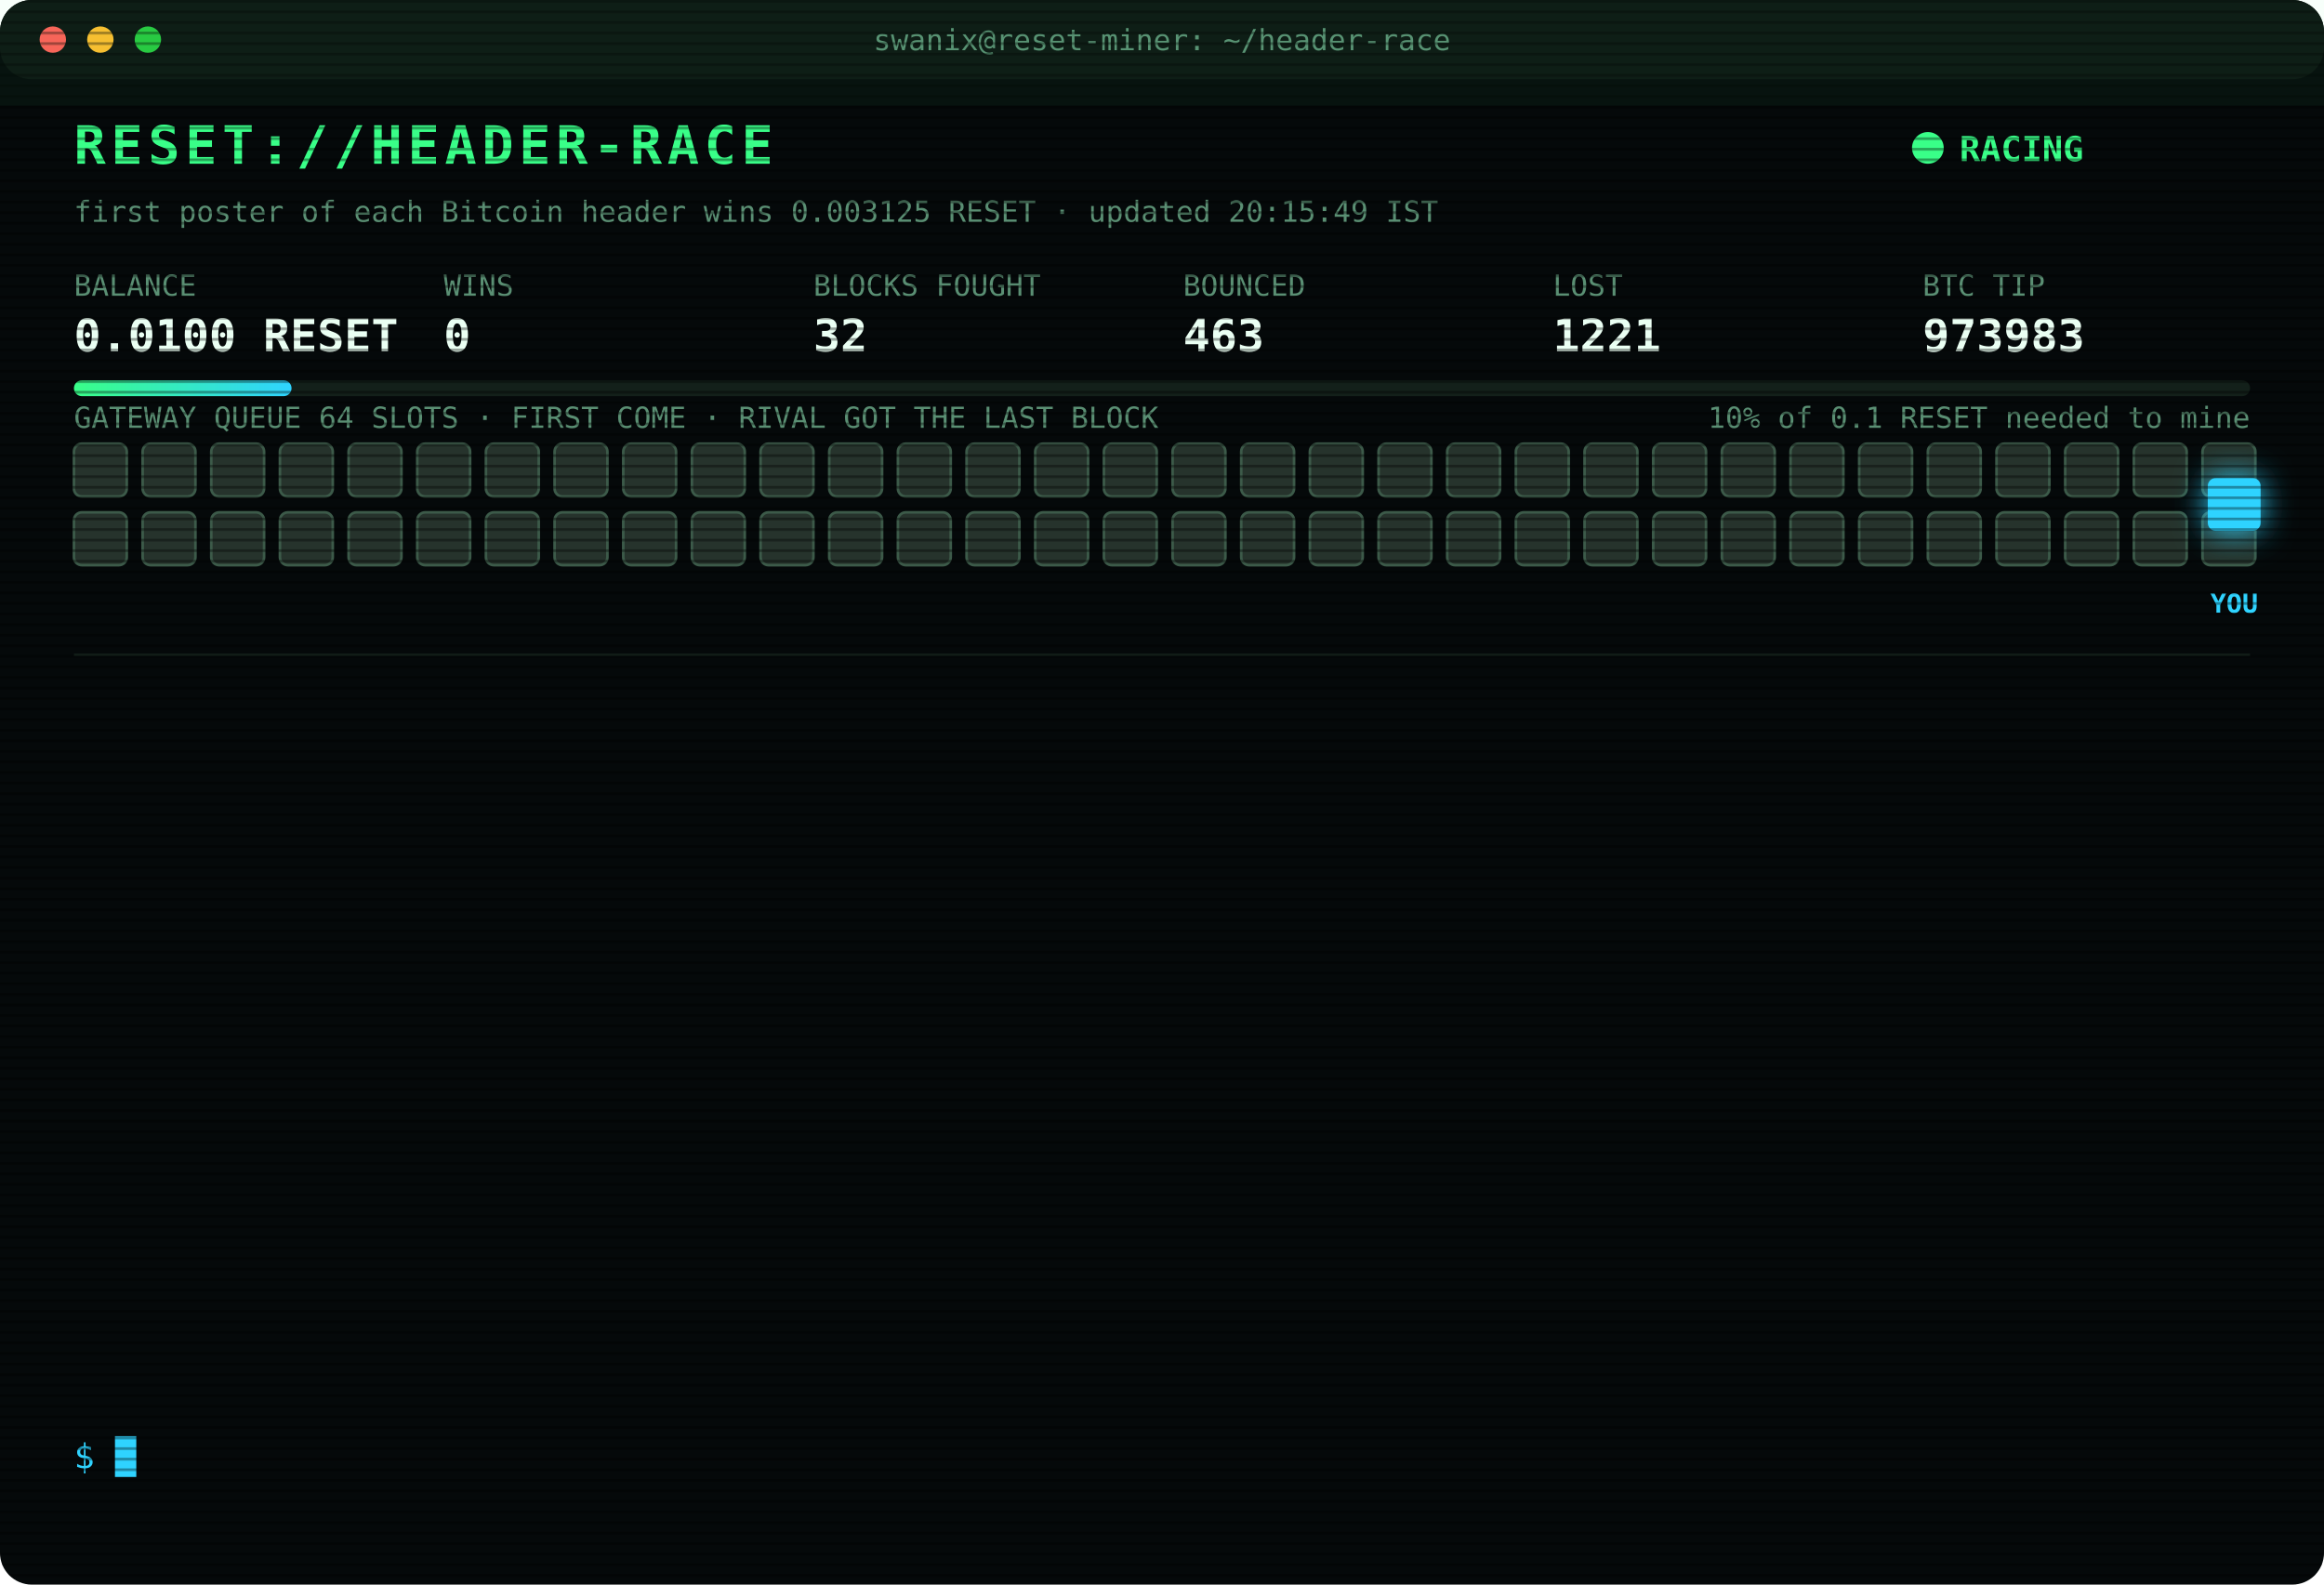
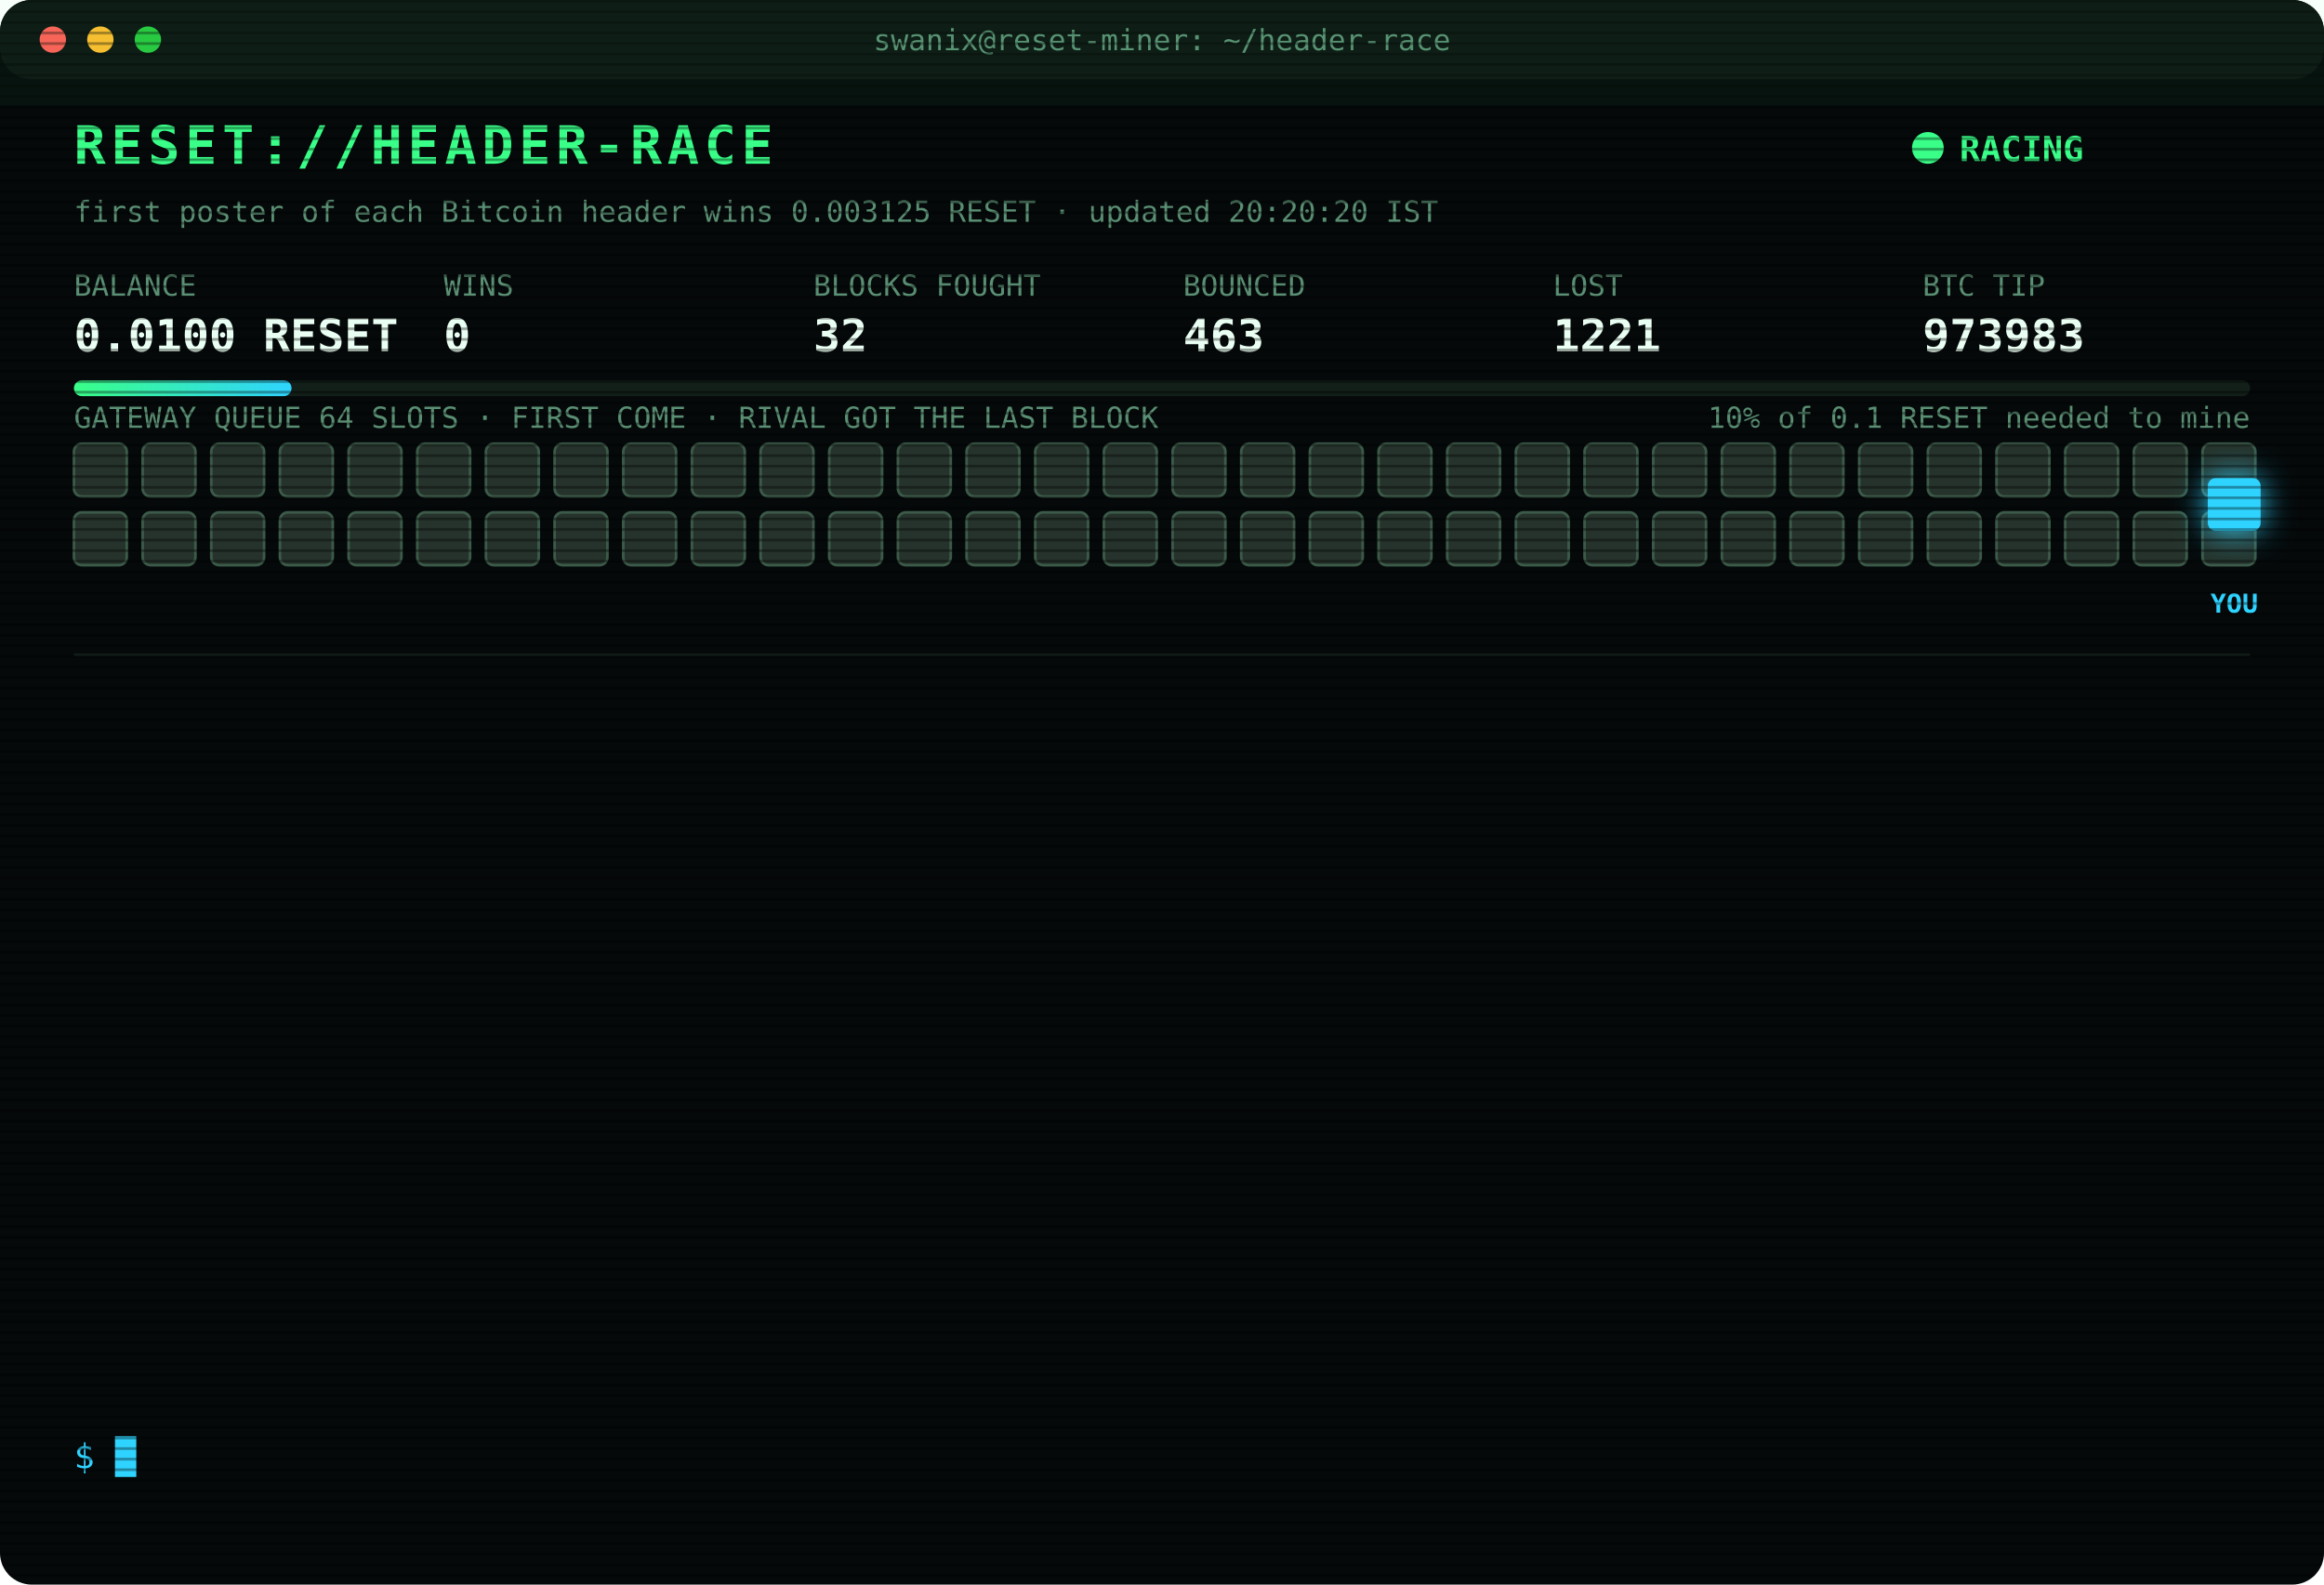
<svg xmlns="http://www.w3.org/2000/svg" width="880" height="600" viewBox="0 0 880 600" font-family="ui-monospace,SFMono-Regular,Menlo,Consolas,monospace">
  <style>
text{font-size:13px;fill:#7CFFB2}
.title{font-size:20px;font-weight:700;fill:#39FF88;letter-spacing:2px;animation:glitch 3s infinite steps(1)}
.sub{fill:#2fd3ff}.k{fill:#5a8f73;font-size:11px}.v{font-size:17px;font-weight:700;fill:#eafff3}
.ts{fill:#3f6b56}.boot{fill:#2fd3ff}.dim{fill:#5a8f73}.bad{fill:#ff4d6d}.warn{fill:#ffd23f}.mag{fill:#ff5cf0}.win{fill:#39FF88;font-weight:700}
.tag{font-size:10px;fill:#2fd3ff;font-weight:700}
.rival{fill:#26332c;stroke:#3c5a49;animation:jam 1.2s infinite alternate}
.idle{fill:#141c18;stroke:#22302a;animation:breathe 4s infinite}
.me{fill:#2fd3ff;filter:drop-shadow(0 0 6px #2fd3ff)}
.hover{animation:nudge 1.1s infinite ease-in-out}.bounce{animation:kick 1.4s infinite}
.ln{opacity:0;animation:in .4s forwards}
.cur{animation:blink 1s infinite steps(1)}
.scan{animation:scan 6s infinite linear}
.led{animation:blink 1.4s infinite}
@keyframes in{from{opacity:0;transform:translateX(-6px)}to{opacity:1;transform:none}}
@keyframes blink{50%{opacity:0}}
@keyframes jam{to{fill:#33463b}}
@keyframes breathe{50%{opacity:.4}}
@keyframes nudge{50%{transform:translateX(-10px)}}
@keyframes kick{0%,100%{transform:none}30%{transform:translateX(-14px)}55%{transform:translateX(10px) translateY(-6px)}}
@keyframes glitch{0%,92%{transform:none}93%{transform:translateX(2px);fill:#ff4d6d}95%{transform:translateX(-2px);fill:#2fd3ff}97%{transform:none}}
@keyframes scan{from{transform:translateY(-40px)}to{transform:translateY(600px)}}
</style>
  <defs>
    <pattern id="sl" width="4" height="4" patternUnits="userSpaceOnUse">
      <rect width="4" height="1" fill="#000" opacity=".35" />
    </pattern>
    <linearGradient id="bar">
      <stop offset="0" stop-color="#39FF88" />
      <stop offset="1" stop-color="#2fd3ff" />
    </linearGradient>
  </defs>
  <rect width="880" height="600" rx="12" fill="#05090a" />
  <rect width="880" height="30" rx="12" fill="#0d1512" />
  <circle cx="20" cy="15" r="5" fill="#ff5f57" />
  <circle cx="38" cy="15" r="5" fill="#febc2e" />
  <circle cx="56" cy="15" r="5" fill="#28c840" />
  <text x="440" y="19" text-anchor="middle" class="k">swanix@reset-miner: ~/header-race</text>
  <text x="28" y="62" class="title">RESET://HEADER-RACE</text>
  <circle class="led" cx="730" cy="56" r="6" fill="#39FF88" />
  <text x="742" y="61" class="win">RACING</text>
-   <text x="28" y="84" class="k">first poster of each Bitcoin header wins 0.003125 RESET · updated 20:15:49 IST</text>
+   <text x="28" y="84" class="k">first poster of each Bitcoin header wins 0.003125 RESET · updated 20:20:20 IST</text>
  <text x="28" y="112" class="k">BALANCE</text>
  <text x="28" y="133" class="v">0.0100 RESET</text>
  <text x="168" y="112" class="k">WINS</text>
  <text x="168" y="133" class="v">0</text>
  <text x="308" y="112" class="k">BLOCKS FOUGHT</text>
  <text x="308" y="133" class="v">32</text>
  <text x="448" y="112" class="k">BOUNCED</text>
  <text x="448" y="133" class="v">463</text>
  <text x="588" y="112" class="k">LOST</text>
  <text x="588" y="133" class="v">1221</text>
  <text x="728" y="112" class="k">BTC TIP</text>
  <text x="728" y="133" class="v">973983</text>
  <rect x="28" y="144" width="824" height="6" rx="3" fill="#13201a" />
  <rect x="28" y="144" width="82.4" height="6" rx="3" fill="url(#bar)" />
  <text x="852" y="162" text-anchor="end" class="k">10% of 0.1 RESET needed to mine</text>
  <text x="28" y="162" class="k">GATEWAY QUEUE 64 SLOTS · FIRST COME · RIVAL GOT THE LAST BLOCK</text>
  <rect class="rival" x="28" y="168" width="20" height="20" rx="3" style="animation-delay:0.00s" />
  <rect class="rival" x="54" y="168" width="20" height="20" rx="3" style="animation-delay:0.05s" />
  <rect class="rival" x="80" y="168" width="20" height="20" rx="3" style="animation-delay:0.10s" />
  <rect class="rival" x="106" y="168" width="20" height="20" rx="3" style="animation-delay:0.15s" />
  <rect class="rival" x="132" y="168" width="20" height="20" rx="3" style="animation-delay:0.20s" />
  <rect class="rival" x="158" y="168" width="20" height="20" rx="3" style="animation-delay:0.25s" />
  <rect class="rival" x="184" y="168" width="20" height="20" rx="3" style="animation-delay:0.30s" />
  <rect class="rival" x="210" y="168" width="20" height="20" rx="3" style="animation-delay:0.35s" />
  <rect class="rival" x="236" y="168" width="20" height="20" rx="3" style="animation-delay:0.40s" />
  <rect class="rival" x="262" y="168" width="20" height="20" rx="3" style="animation-delay:0.45s" />
  <rect class="rival" x="288" y="168" width="20" height="20" rx="3" style="animation-delay:0.50s" />
  <rect class="rival" x="314" y="168" width="20" height="20" rx="3" style="animation-delay:0.55s" />
  <rect class="rival" x="340" y="168" width="20" height="20" rx="3" style="animation-delay:0.60s" />
  <rect class="rival" x="366" y="168" width="20" height="20" rx="3" style="animation-delay:0.65s" />
  <rect class="rival" x="392" y="168" width="20" height="20" rx="3" style="animation-delay:0.70s" />
  <rect class="rival" x="418" y="168" width="20" height="20" rx="3" style="animation-delay:0.75s" />
  <rect class="rival" x="444" y="168" width="20" height="20" rx="3" style="animation-delay:0.80s" />
  <rect class="rival" x="470" y="168" width="20" height="20" rx="3" style="animation-delay:0.85s" />
  <rect class="rival" x="496" y="168" width="20" height="20" rx="3" style="animation-delay:0.90s" />
  <rect class="rival" x="522" y="168" width="20" height="20" rx="3" style="animation-delay:0.95s" />
  <rect class="rival" x="548" y="168" width="20" height="20" rx="3" style="animation-delay:1.00s" />
  <rect class="rival" x="574" y="168" width="20" height="20" rx="3" style="animation-delay:1.05s" />
  <rect class="rival" x="600" y="168" width="20" height="20" rx="3" style="animation-delay:1.10s" />
  <rect class="rival" x="626" y="168" width="20" height="20" rx="3" style="animation-delay:1.15s" />
  <rect class="rival" x="652" y="168" width="20" height="20" rx="3" style="animation-delay:1.20s" />
  <rect class="rival" x="678" y="168" width="20" height="20" rx="3" style="animation-delay:1.25s" />
  <rect class="rival" x="704" y="168" width="20" height="20" rx="3" style="animation-delay:1.30s" />
  <rect class="rival" x="730" y="168" width="20" height="20" rx="3" style="animation-delay:1.35s" />
  <rect class="rival" x="756" y="168" width="20" height="20" rx="3" style="animation-delay:1.40s" />
  <rect class="rival" x="782" y="168" width="20" height="20" rx="3" style="animation-delay:1.45s" />
  <rect class="rival" x="808" y="168" width="20" height="20" rx="3" style="animation-delay:1.50s" />
  <rect class="rival" x="834" y="168" width="20" height="20" rx="3" style="animation-delay:1.55s" />
  <rect class="rival" x="28" y="194" width="20" height="20" rx="3" style="animation-delay:1.60s" />
  <rect class="rival" x="54" y="194" width="20" height="20" rx="3" style="animation-delay:1.65s" />
  <rect class="rival" x="80" y="194" width="20" height="20" rx="3" style="animation-delay:1.70s" />
  <rect class="rival" x="106" y="194" width="20" height="20" rx="3" style="animation-delay:1.75s" />
  <rect class="rival" x="132" y="194" width="20" height="20" rx="3" style="animation-delay:1.80s" />
  <rect class="rival" x="158" y="194" width="20" height="20" rx="3" style="animation-delay:1.85s" />
  <rect class="rival" x="184" y="194" width="20" height="20" rx="3" style="animation-delay:1.90s" />
  <rect class="rival" x="210" y="194" width="20" height="20" rx="3" style="animation-delay:1.95s" />
  <rect class="rival" x="236" y="194" width="20" height="20" rx="3" style="animation-delay:2.00s" />
  <rect class="rival" x="262" y="194" width="20" height="20" rx="3" style="animation-delay:2.05s" />
  <rect class="rival" x="288" y="194" width="20" height="20" rx="3" style="animation-delay:2.10s" />
  <rect class="rival" x="314" y="194" width="20" height="20" rx="3" style="animation-delay:2.15s" />
  <rect class="rival" x="340" y="194" width="20" height="20" rx="3" style="animation-delay:2.20s" />
  <rect class="rival" x="366" y="194" width="20" height="20" rx="3" style="animation-delay:2.25s" />
  <rect class="rival" x="392" y="194" width="20" height="20" rx="3" style="animation-delay:2.30s" />
  <rect class="rival" x="418" y="194" width="20" height="20" rx="3" style="animation-delay:2.35s" />
  <rect class="rival" x="444" y="194" width="20" height="20" rx="3" style="animation-delay:2.40s" />
  <rect class="rival" x="470" y="194" width="20" height="20" rx="3" style="animation-delay:2.45s" />
  <rect class="rival" x="496" y="194" width="20" height="20" rx="3" style="animation-delay:2.50s" />
  <rect class="rival" x="522" y="194" width="20" height="20" rx="3" style="animation-delay:2.55s" />
  <rect class="rival" x="548" y="194" width="20" height="20" rx="3" style="animation-delay:2.60s" />
  <rect class="rival" x="574" y="194" width="20" height="20" rx="3" style="animation-delay:2.65s" />
  <rect class="rival" x="600" y="194" width="20" height="20" rx="3" style="animation-delay:2.70s" />
  <rect class="rival" x="626" y="194" width="20" height="20" rx="3" style="animation-delay:2.75s" />
  <rect class="rival" x="652" y="194" width="20" height="20" rx="3" style="animation-delay:2.80s" />
  <rect class="rival" x="678" y="194" width="20" height="20" rx="3" style="animation-delay:2.85s" />
  <rect class="rival" x="704" y="194" width="20" height="20" rx="3" style="animation-delay:2.90s" />
  <rect class="rival" x="730" y="194" width="20" height="20" rx="3" style="animation-delay:2.95s" />
  <rect class="rival" x="756" y="194" width="20" height="20" rx="3" style="animation-delay:3.00s" />
  <rect class="rival" x="782" y="194" width="20" height="20" rx="3" style="animation-delay:3.05s" />
  <rect class="rival" x="808" y="194" width="20" height="20" rx="3" style="animation-delay:3.10s" />
  <rect class="rival" x="834" y="194" width="20" height="20" rx="3" style="animation-delay:3.15s" />
  <g class="hover">
    <rect class="me" x="836" y="181" width="20" height="20" rx="3" />
    <text class="tag" x="846" y="232" text-anchor="middle">YOU</text>
  </g>
  <line x1="28" x2="852" y1="248" y2="248" stroke="#13201a" />
  <g class="ln" style="animation-delay:0.40s">
    <text x="28" y="270" class="ts">17:16:25</text>
    <text x="104" y="270" class="bad">[LOST] #973971 taken by a rival miner</text>
  </g>
  <g class="ln" style="animation-delay:0.65s">
    <text x="28" y="292" class="ts">17:21:15</text>
    <text x="104" y="292" class="bad">[LOST] #973972 taken by a rival miner</text>
  </g>
  <g class="ln" style="animation-delay:0.90s">
    <text x="28" y="314" class="ts">17:37:09</text>
    <text x="104" y="314" class="bad">[LOST] #973973 taken by a rival miner</text>
  </g>
  <g class="ln" style="animation-delay:1.15s">
    <text x="28" y="336" class="ts">17:37:42</text>
    <text x="104" y="336" class="bad">[LOST] #973974 taken by a rival miner</text>
  </g>
  <g class="ln" style="animation-delay:1.40s">
    <text x="28" y="358" class="ts">17:42:46</text>
    <text x="104" y="358" class="bad">[LOST] #973975 taken by a rival miner</text>
  </g>
  <g class="ln" style="animation-delay:1.65s">
    <text x="28" y="380" class="ts">17:47:51</text>
    <text x="104" y="380" class="bad">[LOST] #973976 taken by a rival miner</text>
  </g>
  <g class="ln" style="animation-delay:1.90s">
    <text x="28" y="402" class="ts">18:29:18</text>
    <text x="104" y="402" class="bad">[LOST] #973977 taken by a rival miner</text>
  </g>
  <g class="ln" style="animation-delay:2.15s">
    <text x="28" y="424" class="ts">19:13:17</text>
    <text x="104" y="424" class="bad">[LOST] #973978 taken by a rival miner</text>
  </g>
  <g class="ln" style="animation-delay:2.40s">
    <text x="28" y="446" class="ts">19:17:42</text>
    <text x="104" y="446" class="bad">[LOST] #973979 taken by a rival miner</text>
  </g>
  <g class="ln" style="animation-delay:2.65s">
    <text x="28" y="468" class="ts">19:27:07</text>
    <text x="104" y="468" class="bad">[LOST] #973980 taken by a rival miner</text>
  </g>
  <g class="ln" style="animation-delay:2.90s">
    <text x="28" y="490" class="ts">19:40:11</text>
    <text x="104" y="490" class="bad">[LOST] #973981 taken by a rival miner</text>
  </g>
  <g class="ln" style="animation-delay:3.15s">
    <text x="28" y="512" class="ts">19:56:02</text>
    <text x="104" y="512" class="bad">[LOST] #973982 taken by a rival miner</text>
  </g>
  <g class="ln" style="animation-delay:3.40s">
    <text x="28" y="534" class="ts">20:15:49</text>
    <text x="104" y="534" class="bad">[LOST] #973983 taken by a rival miner</text>
  </g>
  <text x="28" y="556" class="sub">$ <tspan class="cur">█</tspan>
  </text>
  <rect width="880" height="600" rx="12" fill="url(#sl)" pointer-events="none" />
  <rect class="scan" width="880" height="40" fill="#39FF88" opacity=".04" />
</svg>
